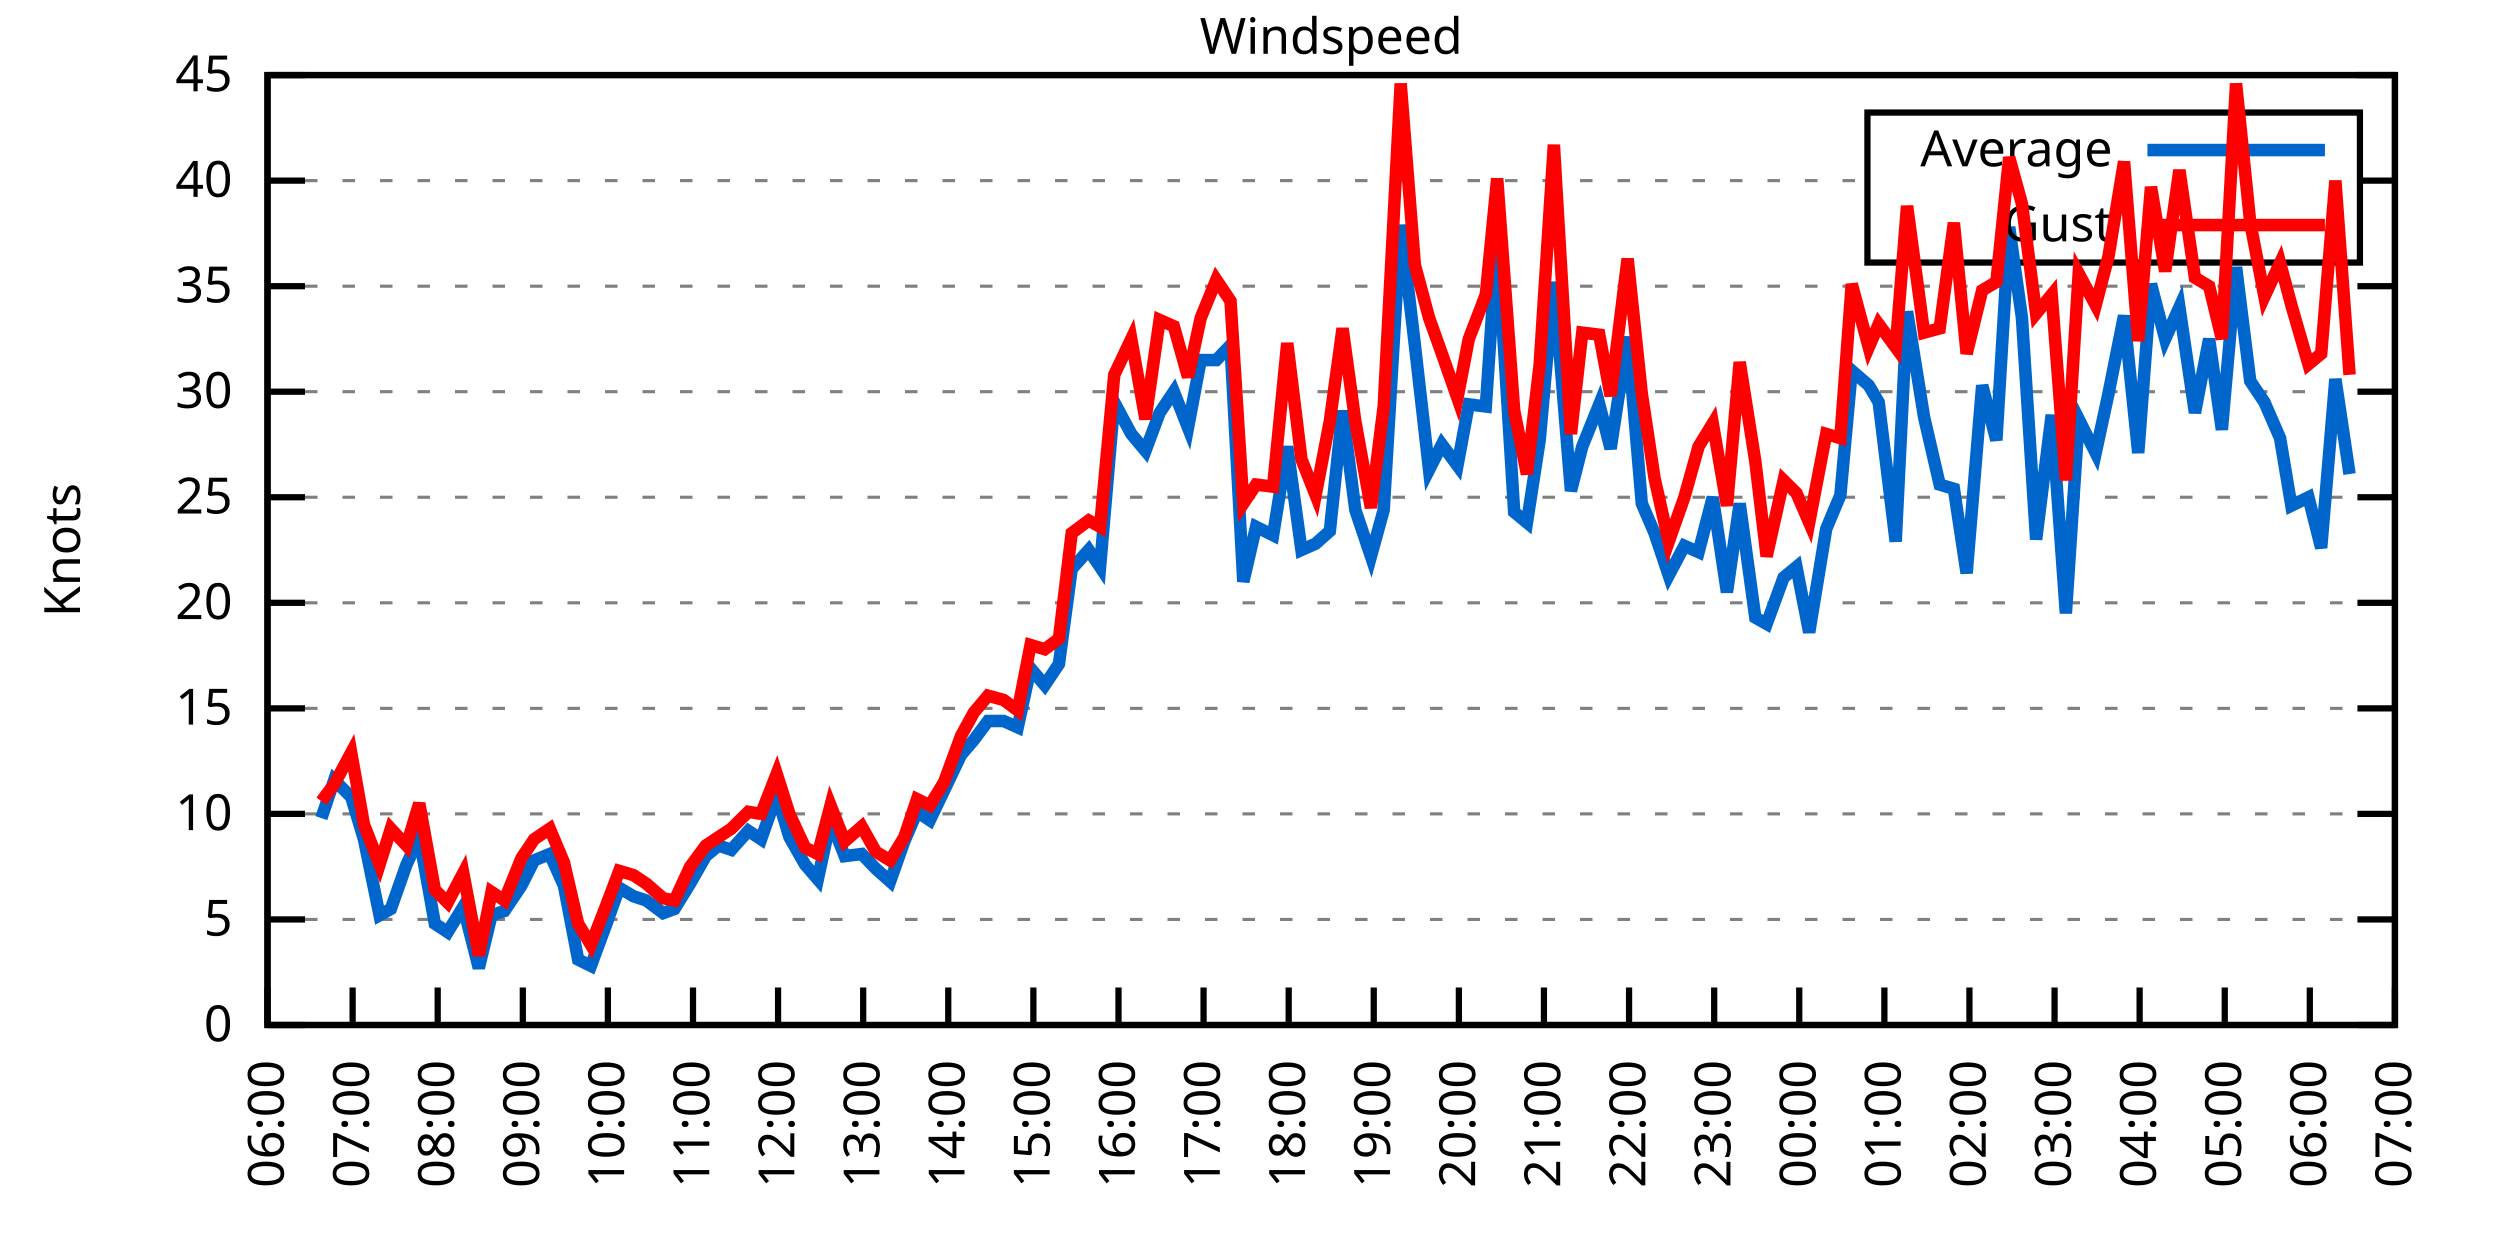
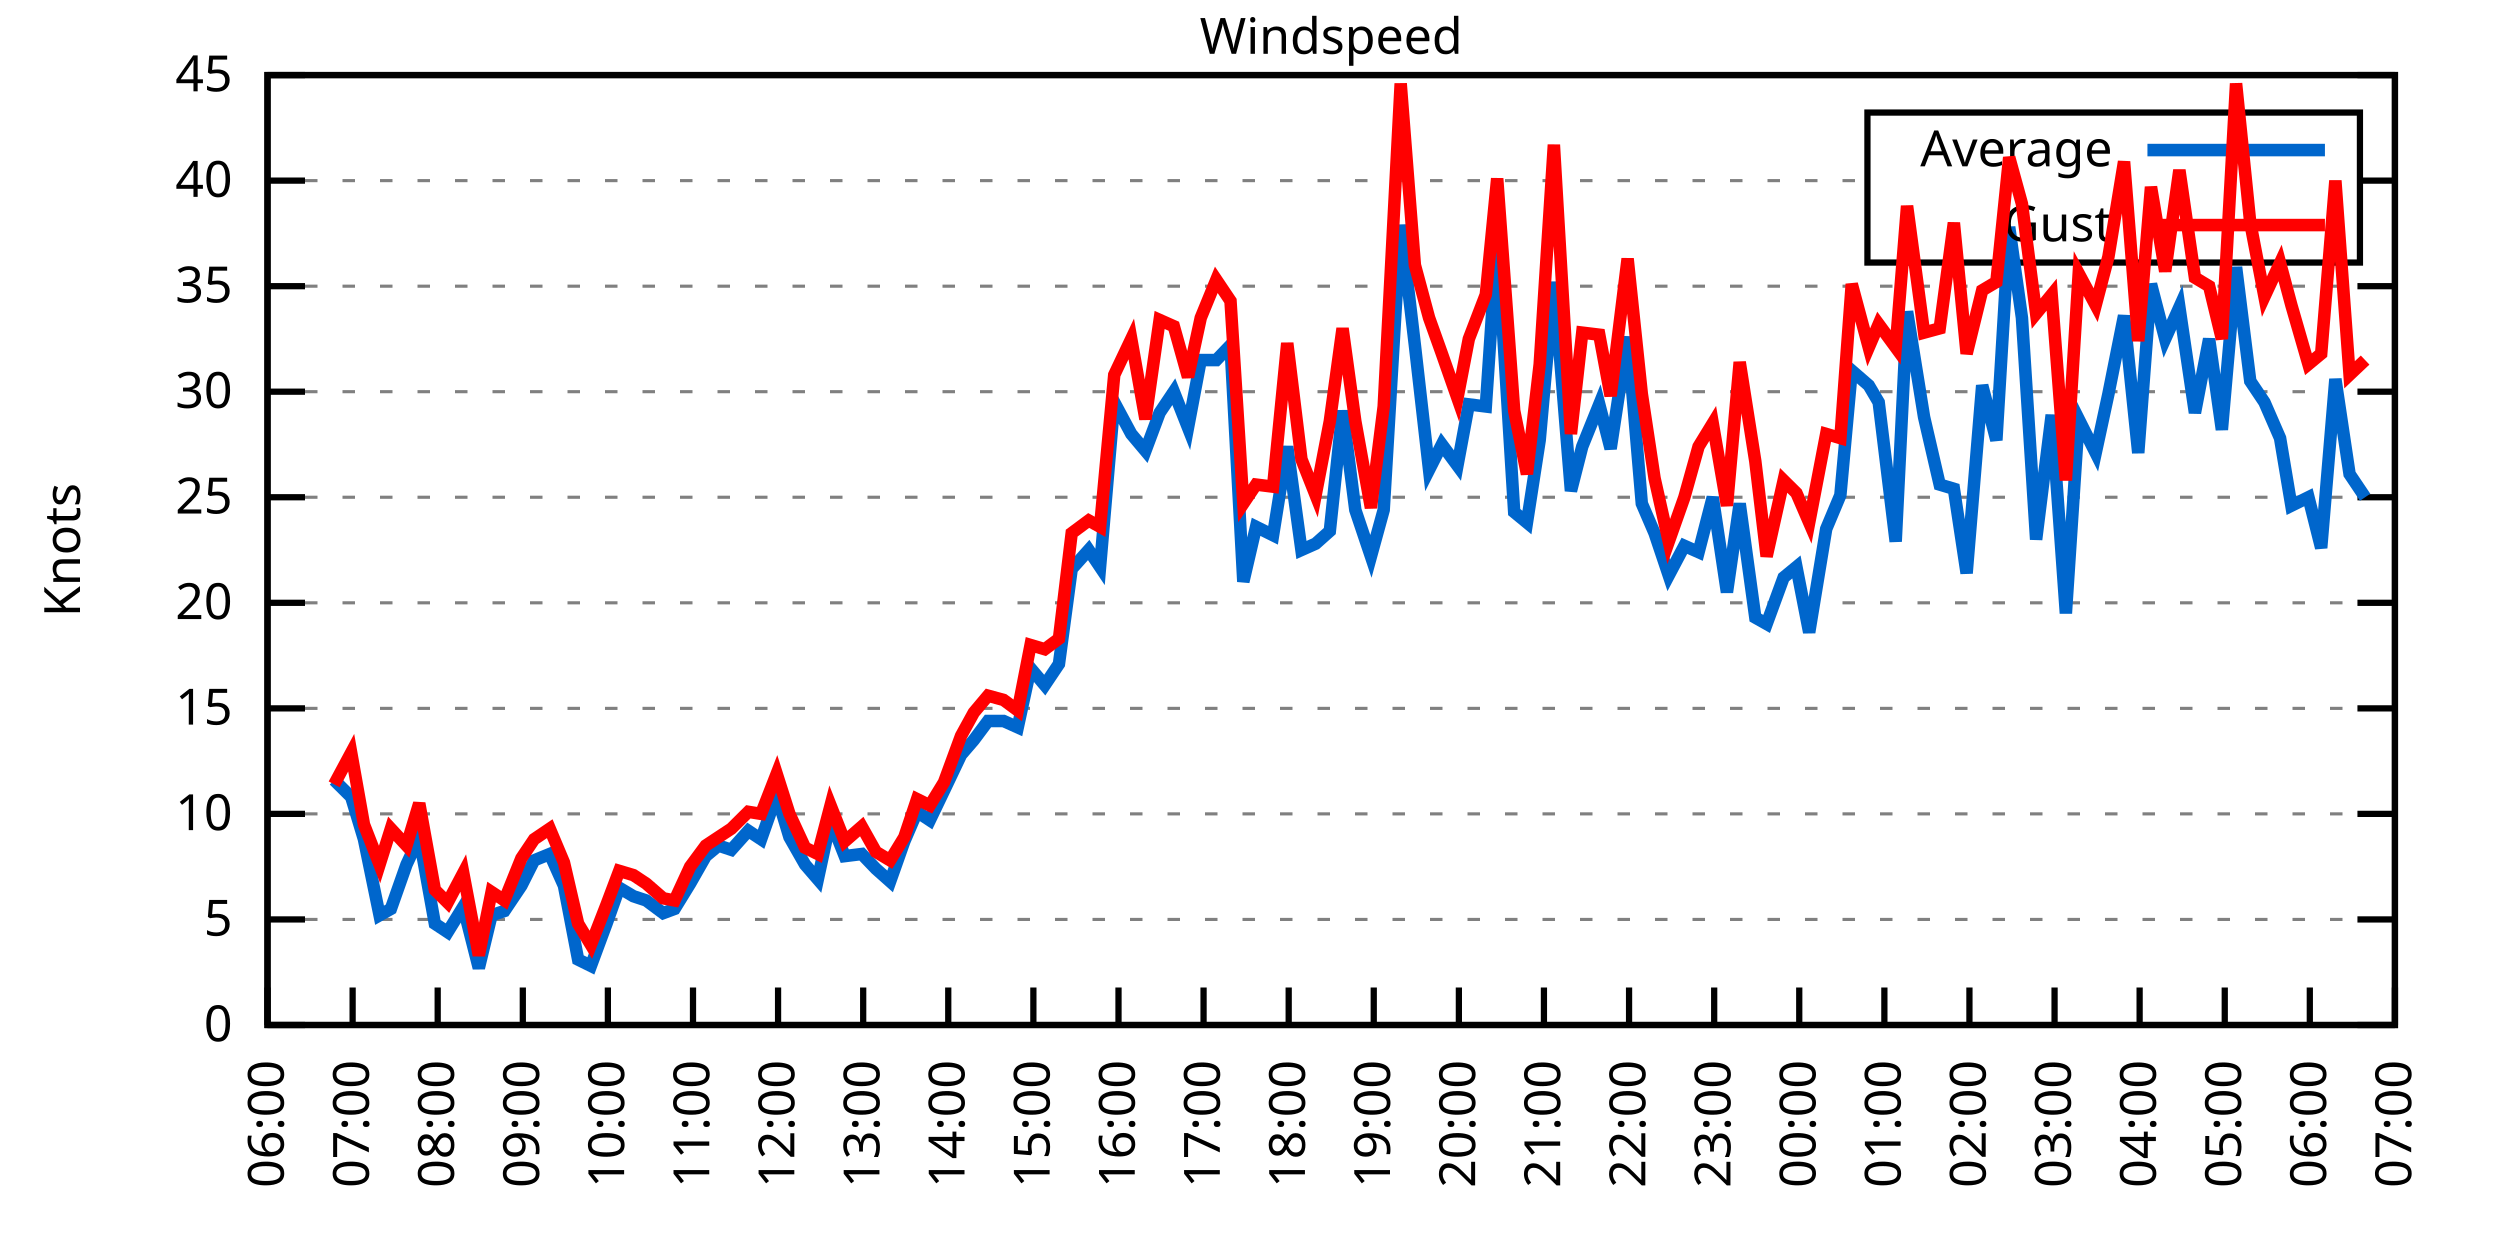
<svg xmlns="http://www.w3.org/2000/svg" xmlns:xlink="http://www.w3.org/1999/xlink" width="400" height="200" viewBox="0 0 400 200">
  <g id="gnuplot_canvas">
    <rect x="0" y="0" width="400" height="200" fill="none" />
    <defs>
      <circle id="gpDot" r="0.5" stroke-width="0.5" stroke="currentColor" />
      <path id="gpPt0" stroke-width="0.333" stroke="currentColor" d="M-1,0 h2 M0,-1 v2" />
      <path id="gpPt1" stroke-width="0.333" stroke="currentColor" d="M-1,-1 L1,1 M1,-1 L-1,1" />
      <path id="gpPt2" stroke-width="0.333" stroke="currentColor" d="M-1,0 L1,0 M0,-1 L0,1 M-1,-1 L1,1 M-1,1 L1,-1" />
      <rect id="gpPt3" stroke-width="0.333" stroke="currentColor" x="-1" y="-1" width="2" height="2" />
      <rect id="gpPt4" stroke-width="0.333" stroke="currentColor" fill="currentColor" x="-1" y="-1" width="2" height="2" />
      <circle id="gpPt5" stroke-width="0.333" stroke="currentColor" cx="0" cy="0" r="1" />
      <use xlink:href="#gpPt5" id="gpPt6" fill="currentColor" stroke="none" />
      <path id="gpPt7" stroke-width="0.333" stroke="currentColor" d="M0,-1.33 L-1.33,0.67 L1.33,0.67 z" />
      <use xlink:href="#gpPt7" id="gpPt8" fill="currentColor" stroke="none" />
      <use xlink:href="#gpPt7" id="gpPt9" stroke="currentColor" transform="rotate(180)" />
      <use xlink:href="#gpPt9" id="gpPt10" fill="currentColor" stroke="none" />
      <use xlink:href="#gpPt3" id="gpPt11" stroke="currentColor" transform="rotate(45)" />
      <use xlink:href="#gpPt11" id="gpPt12" fill="currentColor" stroke="none" />
      <path id="gpPt13" stroke-width="0.333" stroke="currentColor" d="M0,1.330 L1.265,0.411 L0.782,-1.067 L-0.782,-1.076 L-1.265,0.411 z" />
      <use xlink:href="#gpPt13" id="gpPt14" fill="currentColor" stroke="none" />
      <filter id="textbox" filterUnits="objectBoundingBox" x="0" y="0" height="1" width="1">
        <feFlood flood-color="white" flood-opacity="1" result="bgnd" />
        <feComposite in="SourceGraphic" in2="bgnd" operator="atop" />
      </filter>
      <filter id="greybox" filterUnits="objectBoundingBox" x="0" y="0" height="1" width="1">
        <feFlood flood-color="lightgrey" flood-opacity="1" result="grey" />
        <feComposite in="SourceGraphic" in2="grey" operator="atop" />
      </filter>
    </defs>
    <g fill="none" color="white" stroke="currentColor" stroke-width="1.00" stroke-linecap="butt" stroke-linejoin="miter">
</g>
    <g fill="none" color="black" stroke="currentColor" stroke-width="1.00" stroke-linecap="butt" stroke-linejoin="miter">
      <g stroke="none" shape-rendering="crispEdges">
        <polygon fill="rgb(255, 255, 255)" points="42.80,164.00 383.18,164.00 383.18,12.02 42.80,12.02 " />
      </g>
    </g>
    <g fill="none" color="black" stroke="currentColor" stroke-width="1.00" stroke-linecap="butt" stroke-linejoin="miter">
</g>
    <g fill="none" color="black" stroke="black" stroke-width="0.50" stroke-linecap="butt" stroke-linejoin="miter">
</g>
    <g fill="none" color="gray" stroke="currentColor" stroke-width="0.50" stroke-linecap="butt" stroke-linejoin="miter">
      <path stroke="gray" stroke-dasharray="2,4" class="gridline" d="M42.80,164.00 L383.19,164.00  " />
    </g>
    <g fill="none" color="gray" stroke="gray" stroke-width="1.00" stroke-linecap="butt" stroke-linejoin="miter">
</g>
    <g fill="none" color="black" stroke="currentColor" stroke-width="1.00" stroke-linecap="butt" stroke-linejoin="miter">
      <path stroke="black" d="M42.80,164.00 L48.80,164.00 M383.19,164.00 L377.19,164.00  " />
      <g transform="translate(37.20,166.60)" stroke="none" fill="black" font-family="Sans" font-size="8.00" text-anchor="end">
        <text>
          <tspan font-family="Sans"> 0</tspan>
        </text>
      </g>
    </g>
    <g fill="none" color="black" stroke="currentColor" stroke-width="1.00" stroke-linecap="butt" stroke-linejoin="miter">
</g>
    <g fill="none" color="black" stroke="black" stroke-width="0.50" stroke-linecap="butt" stroke-linejoin="miter">
</g>
    <g fill="none" color="gray" stroke="currentColor" stroke-width="0.50" stroke-linecap="butt" stroke-linejoin="miter">
      <path stroke="gray" stroke-dasharray="2,4" class="gridline" d="M42.80,147.11 L383.19,147.11  " />
    </g>
    <g fill="none" color="gray" stroke="gray" stroke-width="1.00" stroke-linecap="butt" stroke-linejoin="miter">
</g>
    <g fill="none" color="black" stroke="currentColor" stroke-width="1.00" stroke-linecap="butt" stroke-linejoin="miter">
      <path stroke="black" d="M42.80,147.11 L48.80,147.11 M383.19,147.11 L377.19,147.11  " />
      <g transform="translate(37.20,149.71)" stroke="none" fill="black" font-family="Sans" font-size="8.00" text-anchor="end">
        <text>
          <tspan font-family="Sans"> 5</tspan>
        </text>
      </g>
    </g>
    <g fill="none" color="black" stroke="currentColor" stroke-width="1.00" stroke-linecap="butt" stroke-linejoin="miter">
</g>
    <g fill="none" color="black" stroke="black" stroke-width="0.50" stroke-linecap="butt" stroke-linejoin="miter">
</g>
    <g fill="none" color="gray" stroke="currentColor" stroke-width="0.50" stroke-linecap="butt" stroke-linejoin="miter">
      <path stroke="gray" stroke-dasharray="2,4" class="gridline" d="M42.80,130.22 L383.19,130.22  " />
    </g>
    <g fill="none" color="gray" stroke="gray" stroke-width="1.00" stroke-linecap="butt" stroke-linejoin="miter">
</g>
    <g fill="none" color="black" stroke="currentColor" stroke-width="1.00" stroke-linecap="butt" stroke-linejoin="miter">
      <path stroke="black" d="M42.80,130.22 L48.80,130.22 M383.19,130.22 L377.19,130.22  " />
      <g transform="translate(37.20,132.82)" stroke="none" fill="black" font-family="Sans" font-size="8.00" text-anchor="end">
        <text>
          <tspan font-family="Sans"> 10</tspan>
        </text>
      </g>
    </g>
    <g fill="none" color="black" stroke="currentColor" stroke-width="1.00" stroke-linecap="butt" stroke-linejoin="miter">
</g>
    <g fill="none" color="black" stroke="black" stroke-width="0.50" stroke-linecap="butt" stroke-linejoin="miter">
</g>
    <g fill="none" color="gray" stroke="currentColor" stroke-width="0.50" stroke-linecap="butt" stroke-linejoin="miter">
      <path stroke="gray" stroke-dasharray="2,4" class="gridline" d="M42.80,113.34 L383.19,113.34  " />
    </g>
    <g fill="none" color="gray" stroke="gray" stroke-width="1.00" stroke-linecap="butt" stroke-linejoin="miter">
</g>
    <g fill="none" color="black" stroke="currentColor" stroke-width="1.00" stroke-linecap="butt" stroke-linejoin="miter">
      <path stroke="black" d="M42.80,113.34 L48.80,113.34 M383.19,113.34 L377.19,113.34  " />
      <g transform="translate(37.20,115.94)" stroke="none" fill="black" font-family="Sans" font-size="8.00" text-anchor="end">
        <text>
          <tspan font-family="Sans"> 15</tspan>
        </text>
      </g>
    </g>
    <g fill="none" color="black" stroke="currentColor" stroke-width="1.00" stroke-linecap="butt" stroke-linejoin="miter">
</g>
    <g fill="none" color="black" stroke="black" stroke-width="0.50" stroke-linecap="butt" stroke-linejoin="miter">
</g>
    <g fill="none" color="gray" stroke="currentColor" stroke-width="0.50" stroke-linecap="butt" stroke-linejoin="miter">
      <path stroke="gray" stroke-dasharray="2,4" class="gridline" d="M42.80,96.45 L383.19,96.45  " />
    </g>
    <g fill="none" color="gray" stroke="gray" stroke-width="1.00" stroke-linecap="butt" stroke-linejoin="miter">
</g>
    <g fill="none" color="black" stroke="currentColor" stroke-width="1.00" stroke-linecap="butt" stroke-linejoin="miter">
      <path stroke="black" d="M42.80,96.45 L48.80,96.45 M383.19,96.45 L377.19,96.45  " />
      <g transform="translate(37.20,99.05)" stroke="none" fill="black" font-family="Sans" font-size="8.00" text-anchor="end">
        <text>
          <tspan font-family="Sans"> 20</tspan>
        </text>
      </g>
    </g>
    <g fill="none" color="black" stroke="currentColor" stroke-width="1.00" stroke-linecap="butt" stroke-linejoin="miter">
</g>
    <g fill="none" color="black" stroke="black" stroke-width="0.50" stroke-linecap="butt" stroke-linejoin="miter">
</g>
    <g fill="none" color="gray" stroke="currentColor" stroke-width="0.50" stroke-linecap="butt" stroke-linejoin="miter">
      <path stroke="gray" stroke-dasharray="2,4" class="gridline" d="M42.80,79.56 L383.19,79.56  " />
    </g>
    <g fill="none" color="gray" stroke="gray" stroke-width="1.00" stroke-linecap="butt" stroke-linejoin="miter">
</g>
    <g fill="none" color="black" stroke="currentColor" stroke-width="1.00" stroke-linecap="butt" stroke-linejoin="miter">
      <path stroke="black" d="M42.80,79.56 L48.80,79.56 M383.19,79.56 L377.19,79.56  " />
      <g transform="translate(37.20,82.16)" stroke="none" fill="black" font-family="Sans" font-size="8.00" text-anchor="end">
        <text>
          <tspan font-family="Sans"> 25</tspan>
        </text>
      </g>
    </g>
    <g fill="none" color="black" stroke="currentColor" stroke-width="1.00" stroke-linecap="butt" stroke-linejoin="miter">
</g>
    <g fill="none" color="black" stroke="black" stroke-width="0.50" stroke-linecap="butt" stroke-linejoin="miter">
</g>
    <g fill="none" color="gray" stroke="currentColor" stroke-width="0.50" stroke-linecap="butt" stroke-linejoin="miter">
      <path stroke="gray" stroke-dasharray="2,4" class="gridline" d="M42.80,62.67 L383.19,62.67  " />
    </g>
    <g fill="none" color="gray" stroke="gray" stroke-width="1.00" stroke-linecap="butt" stroke-linejoin="miter">
</g>
    <g fill="none" color="black" stroke="currentColor" stroke-width="1.00" stroke-linecap="butt" stroke-linejoin="miter">
      <path stroke="black" d="M42.80,62.67 L48.80,62.67 M383.19,62.67 L377.19,62.67  " />
      <g transform="translate(37.20,65.27)" stroke="none" fill="black" font-family="Sans" font-size="8.00" text-anchor="end">
        <text>
          <tspan font-family="Sans"> 30</tspan>
        </text>
      </g>
    </g>
    <g fill="none" color="black" stroke="currentColor" stroke-width="1.00" stroke-linecap="butt" stroke-linejoin="miter">
</g>
    <g fill="none" color="black" stroke="black" stroke-width="0.50" stroke-linecap="butt" stroke-linejoin="miter">
</g>
    <g fill="none" color="gray" stroke="currentColor" stroke-width="0.50" stroke-linecap="butt" stroke-linejoin="miter">
      <path stroke="gray" stroke-dasharray="2,4" class="gridline" d="M42.80,45.79 L383.19,45.79  " />
    </g>
    <g fill="none" color="gray" stroke="gray" stroke-width="1.00" stroke-linecap="butt" stroke-linejoin="miter">
</g>
    <g fill="none" color="black" stroke="currentColor" stroke-width="1.00" stroke-linecap="butt" stroke-linejoin="miter">
      <path stroke="black" d="M42.80,45.79 L48.80,45.79 M383.19,45.79 L377.19,45.79  " />
      <g transform="translate(37.20,48.39)" stroke="none" fill="black" font-family="Sans" font-size="8.00" text-anchor="end">
        <text>
          <tspan font-family="Sans"> 35</tspan>
        </text>
      </g>
    </g>
    <g fill="none" color="black" stroke="currentColor" stroke-width="1.00" stroke-linecap="butt" stroke-linejoin="miter">
</g>
    <g fill="none" color="black" stroke="black" stroke-width="0.50" stroke-linecap="butt" stroke-linejoin="miter">
</g>
    <g fill="none" color="gray" stroke="currentColor" stroke-width="0.50" stroke-linecap="butt" stroke-linejoin="miter">
      <path stroke="gray" stroke-dasharray="2,4" class="gridline" d="M42.80,28.90 L298.79,28.90 M377.59,28.90 L383.19,28.90  " />
    </g>
    <g fill="none" color="gray" stroke="gray" stroke-width="1.00" stroke-linecap="butt" stroke-linejoin="miter">
</g>
    <g fill="none" color="black" stroke="currentColor" stroke-width="1.00" stroke-linecap="butt" stroke-linejoin="miter">
      <path stroke="black" d="M42.80,28.90 L48.80,28.90 M383.19,28.90 L377.19,28.90  " />
      <g transform="translate(37.20,31.50)" stroke="none" fill="black" font-family="Sans" font-size="8.00" text-anchor="end">
        <text>
          <tspan font-family="Sans"> 40</tspan>
        </text>
      </g>
    </g>
    <g fill="none" color="black" stroke="currentColor" stroke-width="1.00" stroke-linecap="butt" stroke-linejoin="miter">
</g>
    <g fill="none" color="black" stroke="black" stroke-width="0.50" stroke-linecap="butt" stroke-linejoin="miter">
</g>
    <g fill="none" color="gray" stroke="currentColor" stroke-width="0.50" stroke-linecap="butt" stroke-linejoin="miter">
      <path stroke="gray" stroke-dasharray="2,4" class="gridline" d="M42.80,12.01 L383.19,12.01  " />
    </g>
    <g fill="none" color="gray" stroke="gray" stroke-width="1.00" stroke-linecap="butt" stroke-linejoin="miter">
</g>
    <g fill="none" color="black" stroke="currentColor" stroke-width="1.00" stroke-linecap="butt" stroke-linejoin="miter">
      <path stroke="black" d="M42.80,12.01 L48.80,12.01 M383.19,12.01 L377.19,12.01  " />
      <g transform="translate(37.20,14.61)" stroke="none" fill="black" font-family="Sans" font-size="8.00" text-anchor="end">
        <text>
          <tspan font-family="Sans"> 45</tspan>
        </text>
      </g>
    </g>
    <g fill="none" color="black" stroke="currentColor" stroke-width="1.00" stroke-linecap="butt" stroke-linejoin="miter">
      <path stroke="black" d="M42.80,164.00 L42.80,158.00  " />
      <g transform="translate(45.40,169.60) rotate(270.00)" stroke="none" fill="black" font-family="Sans" font-size="8.00" text-anchor="end">
        <text>
          <tspan font-family="Sans">06:00</tspan>
        </text>
      </g>
    </g>
    <g fill="none" color="black" stroke="currentColor" stroke-width="1.00" stroke-linecap="butt" stroke-linejoin="miter">
      <path stroke="black" d="M56.42,164.00 L56.42,158.00  " />
      <g transform="translate(59.02,169.60) rotate(270.00)" stroke="none" fill="black" font-family="Sans" font-size="8.00" text-anchor="end">
        <text>
          <tspan font-family="Sans">07:00</tspan>
        </text>
      </g>
    </g>
    <g fill="none" color="black" stroke="currentColor" stroke-width="1.00" stroke-linecap="butt" stroke-linejoin="miter">
      <path stroke="black" d="M70.03,164.00 L70.03,158.00  " />
      <g transform="translate(72.63,169.60) rotate(270.00)" stroke="none" fill="black" font-family="Sans" font-size="8.00" text-anchor="end">
        <text>
          <tspan font-family="Sans">08:00</tspan>
        </text>
      </g>
    </g>
    <g fill="none" color="black" stroke="currentColor" stroke-width="1.00" stroke-linecap="butt" stroke-linejoin="miter">
      <path stroke="black" d="M83.65,164.00 L83.65,158.00  " />
      <g transform="translate(86.25,169.60) rotate(270.00)" stroke="none" fill="black" font-family="Sans" font-size="8.00" text-anchor="end">
        <text>
          <tspan font-family="Sans">09:00</tspan>
        </text>
      </g>
    </g>
    <g fill="none" color="black" stroke="currentColor" stroke-width="1.00" stroke-linecap="butt" stroke-linejoin="miter">
      <path stroke="black" d="M97.26,164.00 L97.26,158.00  " />
      <g transform="translate(99.86,169.60) rotate(270.00)" stroke="none" fill="black" font-family="Sans" font-size="8.00" text-anchor="end">
        <text>
          <tspan font-family="Sans">10:00</tspan>
        </text>
      </g>
    </g>
    <g fill="none" color="black" stroke="currentColor" stroke-width="1.00" stroke-linecap="butt" stroke-linejoin="miter">
      <path stroke="black" d="M110.88,164.00 L110.88,158.00  " />
      <g transform="translate(113.48,169.60) rotate(270.00)" stroke="none" fill="black" font-family="Sans" font-size="8.00" text-anchor="end">
        <text>
          <tspan font-family="Sans">11:00</tspan>
        </text>
      </g>
    </g>
    <g fill="none" color="black" stroke="currentColor" stroke-width="1.00" stroke-linecap="butt" stroke-linejoin="miter">
      <path stroke="black" d="M124.49,164.00 L124.49,158.00  " />
      <g transform="translate(127.09,169.60) rotate(270.00)" stroke="none" fill="black" font-family="Sans" font-size="8.00" text-anchor="end">
        <text>
          <tspan font-family="Sans">12:00</tspan>
        </text>
      </g>
    </g>
    <g fill="none" color="black" stroke="currentColor" stroke-width="1.00" stroke-linecap="butt" stroke-linejoin="miter">
      <path stroke="black" d="M138.11,164.00 L138.11,158.00  " />
      <g transform="translate(140.71,169.60) rotate(270.00)" stroke="none" fill="black" font-family="Sans" font-size="8.00" text-anchor="end">
        <text>
          <tspan font-family="Sans">13:00</tspan>
        </text>
      </g>
    </g>
    <g fill="none" color="black" stroke="currentColor" stroke-width="1.00" stroke-linecap="butt" stroke-linejoin="miter">
      <path stroke="black" d="M151.72,164.00 L151.72,158.00  " />
      <g transform="translate(154.32,169.60) rotate(270.00)" stroke="none" fill="black" font-family="Sans" font-size="8.00" text-anchor="end">
        <text>
          <tspan font-family="Sans">14:00</tspan>
        </text>
      </g>
    </g>
    <g fill="none" color="black" stroke="currentColor" stroke-width="1.00" stroke-linecap="butt" stroke-linejoin="miter">
      <path stroke="black" d="M165.34,164.00 L165.34,158.00  " />
      <g transform="translate(167.94,169.60) rotate(270.00)" stroke="none" fill="black" font-family="Sans" font-size="8.00" text-anchor="end">
        <text>
          <tspan font-family="Sans">15:00</tspan>
        </text>
      </g>
    </g>
    <g fill="none" color="black" stroke="currentColor" stroke-width="1.00" stroke-linecap="butt" stroke-linejoin="miter">
      <path stroke="black" d="M178.96,164.00 L178.96,158.00  " />
      <g transform="translate(181.56,169.60) rotate(270.00)" stroke="none" fill="black" font-family="Sans" font-size="8.00" text-anchor="end">
        <text>
          <tspan font-family="Sans">16:00</tspan>
        </text>
      </g>
    </g>
    <g fill="none" color="black" stroke="currentColor" stroke-width="1.00" stroke-linecap="butt" stroke-linejoin="miter">
      <path stroke="black" d="M192.57,164.00 L192.57,158.00  " />
      <g transform="translate(195.17,169.60) rotate(270.00)" stroke="none" fill="black" font-family="Sans" font-size="8.00" text-anchor="end">
        <text>
          <tspan font-family="Sans">17:00</tspan>
        </text>
      </g>
    </g>
    <g fill="none" color="black" stroke="currentColor" stroke-width="1.00" stroke-linecap="butt" stroke-linejoin="miter">
      <path stroke="black" d="M206.19,164.00 L206.19,158.00  " />
      <g transform="translate(208.79,169.60) rotate(270.00)" stroke="none" fill="black" font-family="Sans" font-size="8.00" text-anchor="end">
        <text>
          <tspan font-family="Sans">18:00</tspan>
        </text>
      </g>
    </g>
    <g fill="none" color="black" stroke="currentColor" stroke-width="1.00" stroke-linecap="butt" stroke-linejoin="miter">
      <path stroke="black" d="M219.80,164.00 L219.80,158.00  " />
      <g transform="translate(222.40,169.60) rotate(270.00)" stroke="none" fill="black" font-family="Sans" font-size="8.00" text-anchor="end">
        <text>
          <tspan font-family="Sans">19:00</tspan>
        </text>
      </g>
    </g>
    <g fill="none" color="black" stroke="currentColor" stroke-width="1.00" stroke-linecap="butt" stroke-linejoin="miter">
      <path stroke="black" d="M233.42,164.00 L233.42,158.00  " />
      <g transform="translate(236.02,169.60) rotate(270.00)" stroke="none" fill="black" font-family="Sans" font-size="8.00" text-anchor="end">
        <text>
          <tspan font-family="Sans">20:00</tspan>
        </text>
      </g>
    </g>
    <g fill="none" color="black" stroke="currentColor" stroke-width="1.00" stroke-linecap="butt" stroke-linejoin="miter">
      <path stroke="black" d="M247.03,164.00 L247.03,158.00  " />
      <g transform="translate(249.63,169.60) rotate(270.00)" stroke="none" fill="black" font-family="Sans" font-size="8.00" text-anchor="end">
        <text>
          <tspan font-family="Sans">21:00</tspan>
        </text>
      </g>
    </g>
    <g fill="none" color="black" stroke="currentColor" stroke-width="1.00" stroke-linecap="butt" stroke-linejoin="miter">
      <path stroke="black" d="M260.65,164.00 L260.65,158.00  " />
      <g transform="translate(263.25,169.60) rotate(270.00)" stroke="none" fill="black" font-family="Sans" font-size="8.00" text-anchor="end">
        <text>
          <tspan font-family="Sans">22:00</tspan>
        </text>
      </g>
    </g>
    <g fill="none" color="black" stroke="currentColor" stroke-width="1.00" stroke-linecap="butt" stroke-linejoin="miter">
      <path stroke="black" d="M274.27,164.00 L274.27,158.00  " />
      <g transform="translate(276.87,169.60) rotate(270.00)" stroke="none" fill="black" font-family="Sans" font-size="8.00" text-anchor="end">
        <text>
          <tspan font-family="Sans">23:00</tspan>
        </text>
      </g>
    </g>
    <g fill="none" color="black" stroke="currentColor" stroke-width="1.00" stroke-linecap="butt" stroke-linejoin="miter">
      <path stroke="black" d="M287.88,164.00 L287.88,158.00  " />
      <g transform="translate(290.48,169.60) rotate(270.00)" stroke="none" fill="black" font-family="Sans" font-size="8.00" text-anchor="end">
        <text>
          <tspan font-family="Sans">00:00</tspan>
        </text>
      </g>
    </g>
    <g fill="none" color="black" stroke="currentColor" stroke-width="1.00" stroke-linecap="butt" stroke-linejoin="miter">
      <path stroke="black" d="M301.50,164.00 L301.50,158.00  " />
      <g transform="translate(304.10,169.60) rotate(270.00)" stroke="none" fill="black" font-family="Sans" font-size="8.00" text-anchor="end">
        <text>
          <tspan font-family="Sans">01:00</tspan>
        </text>
      </g>
    </g>
    <g fill="none" color="black" stroke="currentColor" stroke-width="1.00" stroke-linecap="butt" stroke-linejoin="miter">
      <path stroke="black" d="M315.11,164.00 L315.11,158.00  " />
      <g transform="translate(317.71,169.60) rotate(270.00)" stroke="none" fill="black" font-family="Sans" font-size="8.00" text-anchor="end">
        <text>
          <tspan font-family="Sans">02:00</tspan>
        </text>
      </g>
    </g>
    <g fill="none" color="black" stroke="currentColor" stroke-width="1.00" stroke-linecap="butt" stroke-linejoin="miter">
      <path stroke="black" d="M328.73,164.00 L328.73,158.00  " />
      <g transform="translate(331.33,169.60) rotate(270.00)" stroke="none" fill="black" font-family="Sans" font-size="8.00" text-anchor="end">
        <text>
          <tspan font-family="Sans">03:00</tspan>
        </text>
      </g>
    </g>
    <g fill="none" color="black" stroke="currentColor" stroke-width="1.00" stroke-linecap="butt" stroke-linejoin="miter">
      <path stroke="black" d="M342.34,164.00 L342.34,158.00  " />
      <g transform="translate(344.94,169.60) rotate(270.00)" stroke="none" fill="black" font-family="Sans" font-size="8.00" text-anchor="end">
        <text>
          <tspan font-family="Sans">04:00</tspan>
        </text>
      </g>
    </g>
    <g fill="none" color="black" stroke="currentColor" stroke-width="1.00" stroke-linecap="butt" stroke-linejoin="miter">
      <path stroke="black" d="M355.96,164.00 L355.96,158.00  " />
      <g transform="translate(358.56,169.60) rotate(270.00)" stroke="none" fill="black" font-family="Sans" font-size="8.00" text-anchor="end">
        <text>
          <tspan font-family="Sans">05:00</tspan>
        </text>
      </g>
    </g>
    <g fill="none" color="black" stroke="currentColor" stroke-width="1.00" stroke-linecap="butt" stroke-linejoin="miter">
      <path stroke="black" d="M369.57,164.00 L369.57,158.00  " />
      <g transform="translate(372.17,169.60) rotate(270.00)" stroke="none" fill="black" font-family="Sans" font-size="8.00" text-anchor="end">
        <text>
          <tspan font-family="Sans">06:00</tspan>
        </text>
      </g>
    </g>
    <g fill="none" color="black" stroke="currentColor" stroke-width="1.00" stroke-linecap="butt" stroke-linejoin="miter">
      <path stroke="black" d="M383.19,164.00 L383.19,158.00  " />
      <g transform="translate(385.79,169.60) rotate(270.00)" stroke="none" fill="black" font-family="Sans" font-size="8.00" text-anchor="end">
        <text>
          <tspan font-family="Sans">07:00</tspan>
        </text>
      </g>
    </g>
    <g fill="none" color="black" stroke="currentColor" stroke-width="1.00" stroke-linecap="butt" stroke-linejoin="miter">
</g>
    <g fill="none" color="black" stroke="currentColor" stroke-width="1.00" stroke-linecap="butt" stroke-linejoin="miter">
      <path stroke="black" d="M42.80,12.01 L42.80,164.00 L383.19,164.00 L383.19,12.01 L42.80,12.01 Z  " />
    </g>
    <g fill="none" color="black" stroke="currentColor" stroke-width="1.00" stroke-linecap="butt" stroke-linejoin="miter">
</g>
    <g fill="none" color="black" stroke="currentColor" stroke-width="1.00" stroke-linecap="butt" stroke-linejoin="miter">
      <path stroke="black" d="M298.79,42.01 L298.79,18.01 L377.59,18.01 L377.59,42.01 L298.79,42.01 Z  " />
    </g>
    <g id="Windspeed_plot_1">
      <g fill="none" color="white" stroke="black" stroke-width="2.00" stroke-linecap="butt" stroke-linejoin="miter">
</g>
      <g fill="none" color="black" stroke="currentColor" stroke-width="2.00" stroke-linecap="butt" stroke-linejoin="miter">
        <g transform="translate(337.99,26.61)" stroke="none" fill="black" font-family="Sans" font-size="8.00" text-anchor="end">
          <text>
            <tspan font-family="Sans">Average</tspan>
          </text>
        </g>
      </g>
      <g fill="none" color="black" stroke="currentColor" stroke-width="2.00" stroke-linecap="butt" stroke-linejoin="miter">
-         <path stroke="rgb(  0, 102, 204)" d="M343.59,24.01 L371.99,24.01 M51.42,130.90 L53.47,124.82 L56.19,127.52 L58.23,134.28 L60.73,146.44 L62.54,145.42   L65.04,138.33 L67.08,133.94 L69.58,147.79 L71.62,149.14 L74.12,145.09 L76.61,154.88 L78.65,146.44 L80.70,145.76   L83.42,141.71 L85.46,137.66 L87.96,136.64 L90.23,141.71 L92.50,153.53 L94.54,154.54 L97.04,147.79 L99.08,142.05   L101.35,143.40 L103.39,144.07 L106.11,146.10 L107.93,145.42 L110.42,141.37 L112.92,136.98 L114.96,135.29 L117.01,135.97   L119.73,132.93 L121.77,134.28 L124.27,127.18 L126.31,133.94 L128.81,138.33 L130.85,140.69 L132.89,131.24 L135.16,136.98   L137.88,136.64 L140.15,139.01 L142.42,141.03 L144.69,134.62 L146.73,129.89 L148.77,131.24 L151.04,126.51 L153.77,120.77   L155.81,118.40 L158.08,115.36 L160.57,115.36 L162.84,116.38 L164.89,106.92 L167.16,109.62 L169.43,106.24 L171.47,91.04   L174.19,88.00 L176.01,90.71 L178.28,64.36 L181.00,69.43 L183.27,72.13 L185.54,66.05 L187.81,62.67 L190.08,68.42   L192.12,57.61 L194.61,57.61 L196.88,55.24 L198.93,93.07 L200.97,84.29 L203.69,85.64 L205.96,71.45 L208.23,88.00   L210.50,86.99 L212.77,84.97 L214.81,65.71 L216.85,81.59 L219.35,89.02 L221.39,81.59 L224.11,35.99 L226.38,55.24   L228.65,75.17 L230.70,71.12 L233.19,74.49 L235.01,64.70 L237.73,65.04 L239.55,38.02 L242.27,81.93 L244.31,83.61   L246.35,70.44 L248.62,45.11 L251.35,78.55 L253.16,71.45 L255.88,64.70 L257.70,71.79 L260.42,53.89 L262.69,80.57   L264.73,85.30 L267.00,92.06 L269.50,87.33 L271.77,88.34 L274.04,79.56 L276.31,94.76 L278.35,80.57 L280.85,98.81   L282.66,99.83 L285.38,92.40 L287.43,90.71 L289.47,101.18 L292.19,84.63 L294.46,79.22 L296.28,59.30 L299.00,61.66   L300.59,64.36 L303.31,86.65 L305.13,49.84 L307.85,66.73 L310.35,77.53 L312.62,78.21 L314.66,91.72 L317.15,61.66   L319.42,70.44 L321.47,36.33 L323.51,50.85 L325.78,86.32 L328.27,66.39 L330.54,98.14 L332.59,67.06 L335.31,72.47   L337.35,63.01 L339.85,50.51 L342.12,72.47 L344.16,45.45 L346.43,54.23 L348.70,49.16 L351.19,66.05 L353.46,54.23   L355.50,68.75 L357.77,42.75 L360.04,60.98 L362.31,64.36 L364.81,70.10 L366.62,80.91 L369.35,79.56 L371.39,87.67   L373.66,60.65 L375.93,75.85  " />
+         <path stroke="rgb(  0, 102, 204)" d="M343.59,24.01 L371.99,24.01 M53.47,124.82 L56.19,127.52 L58.23,134.28 L60.73,146.44 L62.54,145.42 L65.04,138.33   L67.08,133.94 L69.58,147.79 L71.62,149.14 L74.12,145.09 L76.61,154.88 L78.65,146.44 L80.70,145.76 L83.42,141.71   L85.46,137.66 L87.96,136.64 L90.23,141.71 L92.50,153.53 L94.54,154.54 L97.04,147.79 L99.08,142.05 L101.35,143.40   L103.39,144.07 L106.11,146.10 L107.93,145.42 L110.42,141.37 L112.92,136.98 L114.96,135.29 L117.01,135.97 L119.73,132.93   L121.77,134.28 L124.27,127.18 L126.31,133.94 L128.81,138.33 L130.85,140.69 L132.89,131.24 L135.16,136.98 L137.88,136.64   L140.15,139.01 L142.42,141.03 L144.69,134.62 L146.73,129.89 L148.77,131.24 L151.04,126.51 L153.77,120.77 L155.81,118.40   L158.08,115.36 L160.57,115.36 L162.84,116.38 L164.89,106.92 L167.16,109.62 L169.43,106.24 L171.47,91.04 L174.19,88.00   L176.01,90.71 L178.28,64.36 L181.00,69.43 L183.27,72.13 L185.54,66.05 L187.81,62.67 L190.08,68.42 L192.12,57.61   L194.61,57.61 L196.88,55.24 L198.93,93.07 L200.97,84.29 L203.69,85.64 L205.96,71.45 L208.23,88.00 L210.50,86.99   L212.77,84.97 L214.81,65.71 L216.85,81.59 L219.35,89.02 L221.39,81.59 L224.11,35.99 L226.38,55.24 L228.65,75.17   L230.70,71.12 L233.19,74.49 L235.01,64.70 L237.73,65.04 L239.55,38.02 L242.27,81.93 L244.31,83.61 L246.35,70.44   L248.62,45.11 L251.35,78.55 L253.16,71.45 L255.88,64.70 L257.70,71.79 L260.42,53.89 L262.69,80.57 L264.73,85.30   L267.00,92.06 L269.50,87.33 L271.77,88.34 L274.04,79.56 L276.31,94.76 L278.35,80.57 L280.85,98.81 L282.66,99.83   L285.38,92.40 L287.43,90.71 L289.47,101.18 L292.19,84.63 L294.46,79.22 L296.28,59.30 L299.00,61.66 L300.59,64.36   L303.31,86.65 L305.13,49.84 L307.85,66.73 L310.35,77.53 L312.62,78.21 L314.66,91.72 L317.15,61.66 L319.42,70.44   L321.47,36.33 L323.51,50.85 L325.78,86.32 L328.27,66.39 L330.54,98.14 L332.59,67.06 L335.31,72.47 L337.35,63.01   L339.85,50.51 L342.12,72.47 L344.16,45.45 L346.43,54.23 L348.70,49.16 L351.19,66.05 L353.46,54.23 L355.50,68.75   L357.77,42.75 L360.04,60.98 L362.31,64.36 L364.81,70.10 L366.62,80.91 L369.35,79.56 L371.39,87.67 L373.66,60.65   L375.93,75.85 L378.42,79.56  " />
      </g>
    </g>
    <g id="Windspeed_plot_2">
      <g fill="none" color="black" stroke="currentColor" stroke-width="2.00" stroke-linecap="butt" stroke-linejoin="miter">
        <g transform="translate(337.99,38.61)" stroke="none" fill="black" font-family="Sans" font-size="8.00" text-anchor="end">
          <text>
            <tspan font-family="Sans">Gust</tspan>
          </text>
        </g>
      </g>
      <g fill="none" color="black" stroke="currentColor" stroke-width="2.00" stroke-linecap="butt" stroke-linejoin="miter">
-         <path stroke="rgb(255,   0,   0)" d="M343.59,36.01 L371.99,36.01 M51.42,128.20 L53.47,125.50 L56.19,120.43 L58.23,131.91 L60.73,138.33 L62.54,132.59   L65.04,135.29 L67.08,128.54 L69.58,142.38 L71.62,144.41 L74.12,139.68 L76.61,152.85 L78.65,142.72 L80.70,144.07   L83.42,137.32 L85.46,134.28 L87.96,132.59 L90.23,137.99 L92.50,147.79 L94.54,151.17 L97.04,144.75 L99.08,139.34   L101.35,140.02 L103.39,141.37 L106.11,143.73 L107.93,144.07 L110.42,138.67 L112.92,135.29 L114.96,133.94 L117.01,132.59   L119.73,129.89 L121.77,130.22 L124.27,123.81 L126.31,130.22 L128.81,135.63 L130.85,136.64 L132.89,128.87 L135.16,134.62   L137.88,132.25 L140.15,136.30 L142.42,137.66 L144.69,133.94 L146.73,127.86 L148.77,128.87 L151.04,125.16 L153.77,117.73   L155.81,114.01 L158.08,111.31 L160.57,111.99 L162.84,113.67 L164.89,103.20 L167.16,103.88 L169.43,102.19 L171.47,85.30   L174.19,83.28 L176.01,84.29 L178.28,59.97 L181.00,54.23 L183.27,67.06 L185.54,51.19 L187.81,52.20 L190.08,60.31   L192.12,50.85 L194.61,44.77 L196.88,48.15 L198.93,80.57 L200.97,77.53 L203.69,77.87 L205.96,54.90 L208.23,73.48   L210.50,79.22 L212.77,67.40 L214.81,52.54 L216.85,67.40 L219.35,81.25 L221.39,65.04 L224.11,13.36 L226.38,42.41   L228.65,50.85 L230.70,56.59 L233.19,63.69 L235.01,54.23 L237.73,47.14 L239.55,28.56 L242.27,65.71 L244.31,75.85   L246.35,58.28 L248.62,23.16 L251.35,69.43 L253.16,53.22 L255.88,53.55 L257.70,63.35 L260.42,41.39 L262.69,63.01   L264.73,76.52 L267.00,86.65 L269.50,79.56 L271.77,71.45 L274.04,67.74 L276.31,80.91 L278.35,57.94 L280.85,73.82   L282.66,89.02 L285.38,76.86 L287.43,78.89 L289.47,83.61 L292.19,69.43 L294.46,70.10 L296.28,45.45 L299.00,55.58   L300.59,51.87 L303.31,55.58 L305.13,32.95 L307.85,53.22 L310.35,52.54 L312.62,35.65 L314.66,56.59 L317.15,46.46   L319.42,45.11 L321.47,25.18 L323.51,32.61 L325.78,50.18 L328.27,47.14 L330.54,76.86 L332.59,43.76 L335.31,48.83   L337.35,41.06 L339.85,25.86 L342.12,54.57 L344.16,29.91 L346.43,43.42 L348.70,27.21 L351.19,44.43 L353.46,45.79   L355.50,54.23 L357.77,13.36 L360.04,35.65 L362.31,47.47 L364.81,42.07 L366.62,48.83 L369.35,58.28 L371.39,56.59   L373.66,28.90 L375.93,59.97  " />
+         <path stroke="rgb(255,   0,   0)" d="M343.59,36.01 L371.99,36.01 M53.47,125.50 L56.19,120.43 L58.23,131.91 L60.73,138.33 L62.54,132.59 L65.04,135.29   L67.08,128.54 L69.58,142.38 L71.62,144.41 L74.12,139.68 L76.61,152.85 L78.65,142.72 L80.70,144.07 L83.42,137.32   L85.46,134.28 L87.96,132.59 L90.23,137.99 L92.50,147.79 L94.54,151.17 L97.04,144.75 L99.08,139.34 L101.35,140.02   L103.39,141.37 L106.11,143.73 L107.93,144.07 L110.42,138.67 L112.92,135.29 L114.96,133.94 L117.01,132.59 L119.73,129.89   L121.77,130.22 L124.27,123.81 L126.31,130.22 L128.81,135.63 L130.85,136.64 L132.89,128.87 L135.16,134.62 L137.88,132.25   L140.15,136.30 L142.42,137.66 L144.69,133.94 L146.73,127.86 L148.77,128.87 L151.04,125.16 L153.77,117.73 L155.81,114.01   L158.08,111.31 L160.57,111.99 L162.84,113.67 L164.89,103.20 L167.16,103.88 L169.43,102.19 L171.47,85.30 L174.19,83.28   L176.01,84.29 L178.28,59.97 L181.00,54.23 L183.27,67.06 L185.54,51.19 L187.81,52.20 L190.08,60.31 L192.12,50.85   L194.61,44.77 L196.88,48.15 L198.93,80.57 L200.97,77.53 L203.69,77.87 L205.96,54.90 L208.23,73.48 L210.50,79.22   L212.77,67.40 L214.81,52.54 L216.85,67.40 L219.35,81.25 L221.39,65.04 L224.11,13.36 L226.38,42.41 L228.65,50.85   L230.70,56.59 L233.19,63.69 L235.01,54.23 L237.73,47.14 L239.55,28.56 L242.27,65.71 L244.31,75.85 L246.35,58.28   L248.62,23.16 L251.35,69.43 L253.16,53.22 L255.88,53.55 L257.70,63.35 L260.42,41.39 L262.69,63.01 L264.73,76.52   L267.00,86.65 L269.50,79.56 L271.77,71.45 L274.04,67.74 L276.31,80.91 L278.35,57.94 L280.85,73.82 L282.66,89.02   L285.38,76.86 L287.43,78.89 L289.47,83.61 L292.19,69.43 L294.46,70.10 L296.28,45.45 L299.00,55.58 L300.59,51.87   L303.31,55.58 L305.13,32.95 L307.85,53.22 L310.35,52.54 L312.62,35.65 L314.66,56.59 L317.15,46.46 L319.42,45.11   L321.47,25.18 L323.51,32.61 L325.78,50.18 L328.27,47.14 L330.54,76.86 L332.59,43.76 L335.31,48.83 L337.35,41.06   L339.85,25.86 L342.12,54.57 L344.16,29.91 L346.43,43.42 L348.70,27.21 L351.19,44.43 L353.46,45.79 L355.50,54.23   L357.77,13.36 L360.04,35.65 L362.31,47.47 L364.81,42.07 L366.62,48.83 L369.35,58.28 L371.39,56.59 L373.66,28.90   L375.93,59.97 L378.42,57.61  " />
      </g>
    </g>
    <g fill="none" color="black" stroke="currentColor" stroke-width="2.00" stroke-linecap="butt" stroke-linejoin="miter">
</g>
    <g fill="none" color="black" stroke="black" stroke-width="1.00" stroke-linecap="butt" stroke-linejoin="miter">
</g>
    <g fill="none" color="black" stroke="currentColor" stroke-width="1.00" stroke-linecap="butt" stroke-linejoin="miter">
      <path stroke="black" d="M42.80,12.01 L42.80,164.00 L383.19,164.00 L383.19,12.01 L42.80,12.01 Z  " />
      <g transform="translate(12.80,88.01) rotate(270.00)" stroke="none" fill="black" font-family="Sans" font-size="8.00" text-anchor="middle">
        <text>
          <tspan font-family="Sans">Knots</tspan>
        </text>
      </g>
    </g>
    <g fill="none" color="black" stroke="currentColor" stroke-width="1.00" stroke-linecap="butt" stroke-linejoin="miter">
</g>
    <g fill="none" color="black" stroke="currentColor" stroke-width="1.00" stroke-linecap="butt" stroke-linejoin="miter">
      <g transform="translate(212.99,8.61)" stroke="none" fill="black" font-family="Sans" font-size="8.00" text-anchor="middle">
        <text>
          <tspan font-family="Sans">Windspeed</tspan>
        </text>
      </g>
    </g>
    <g fill="none" color="black" stroke="currentColor" stroke-width="1.00" stroke-linecap="butt" stroke-linejoin="miter">
</g>
  </g>
</svg>
